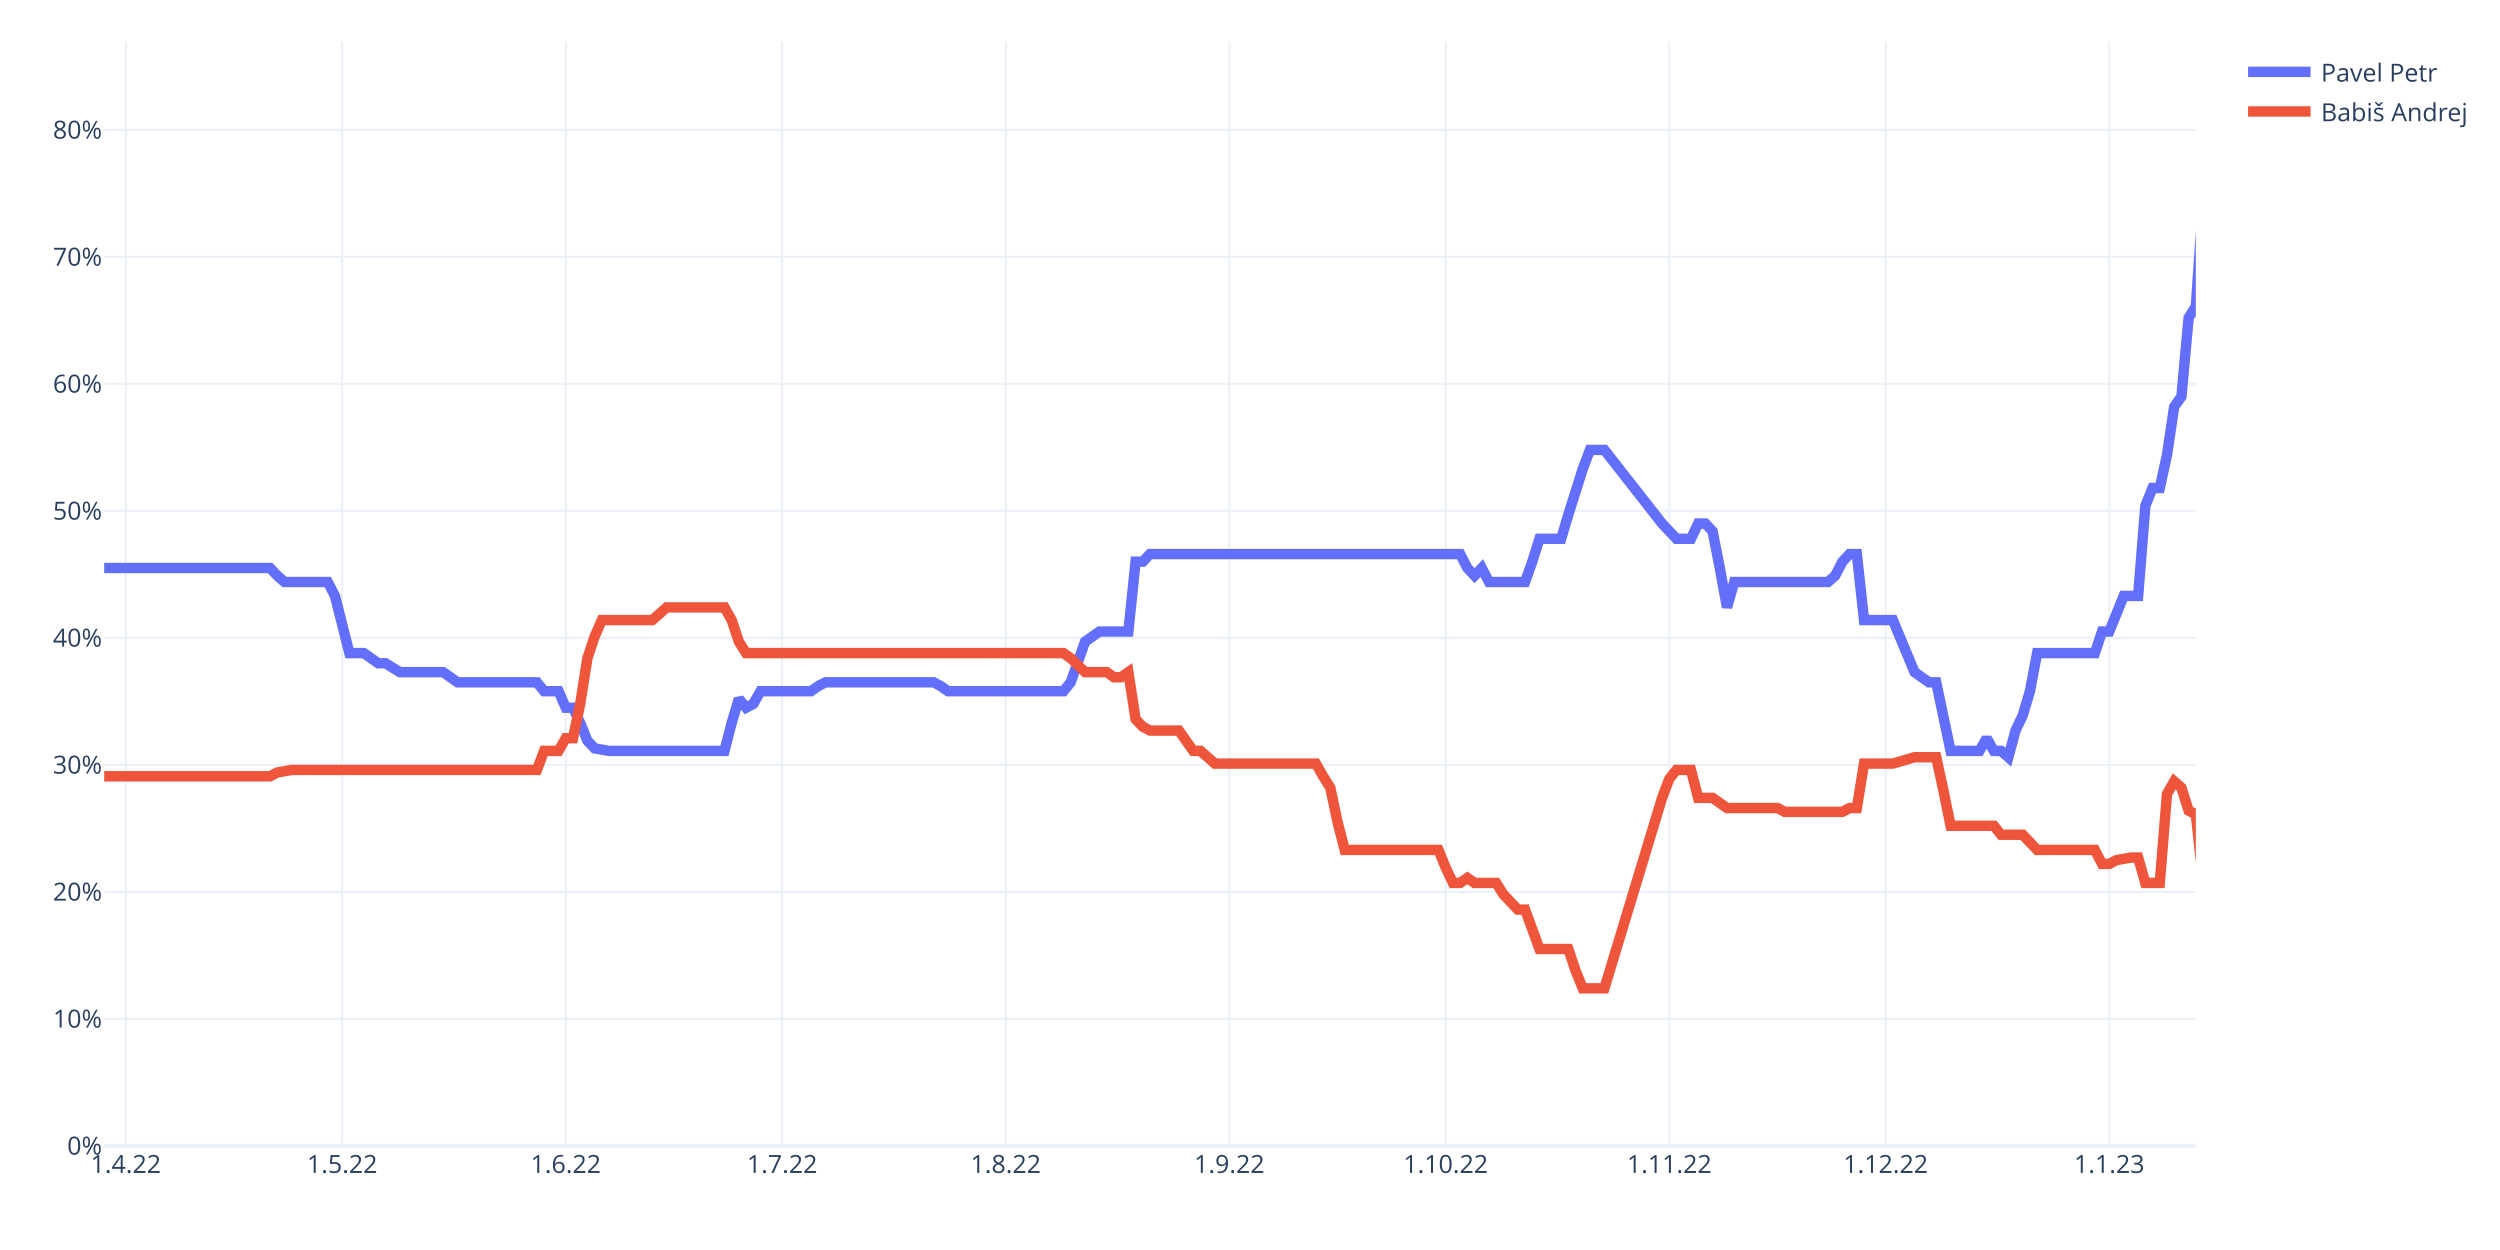
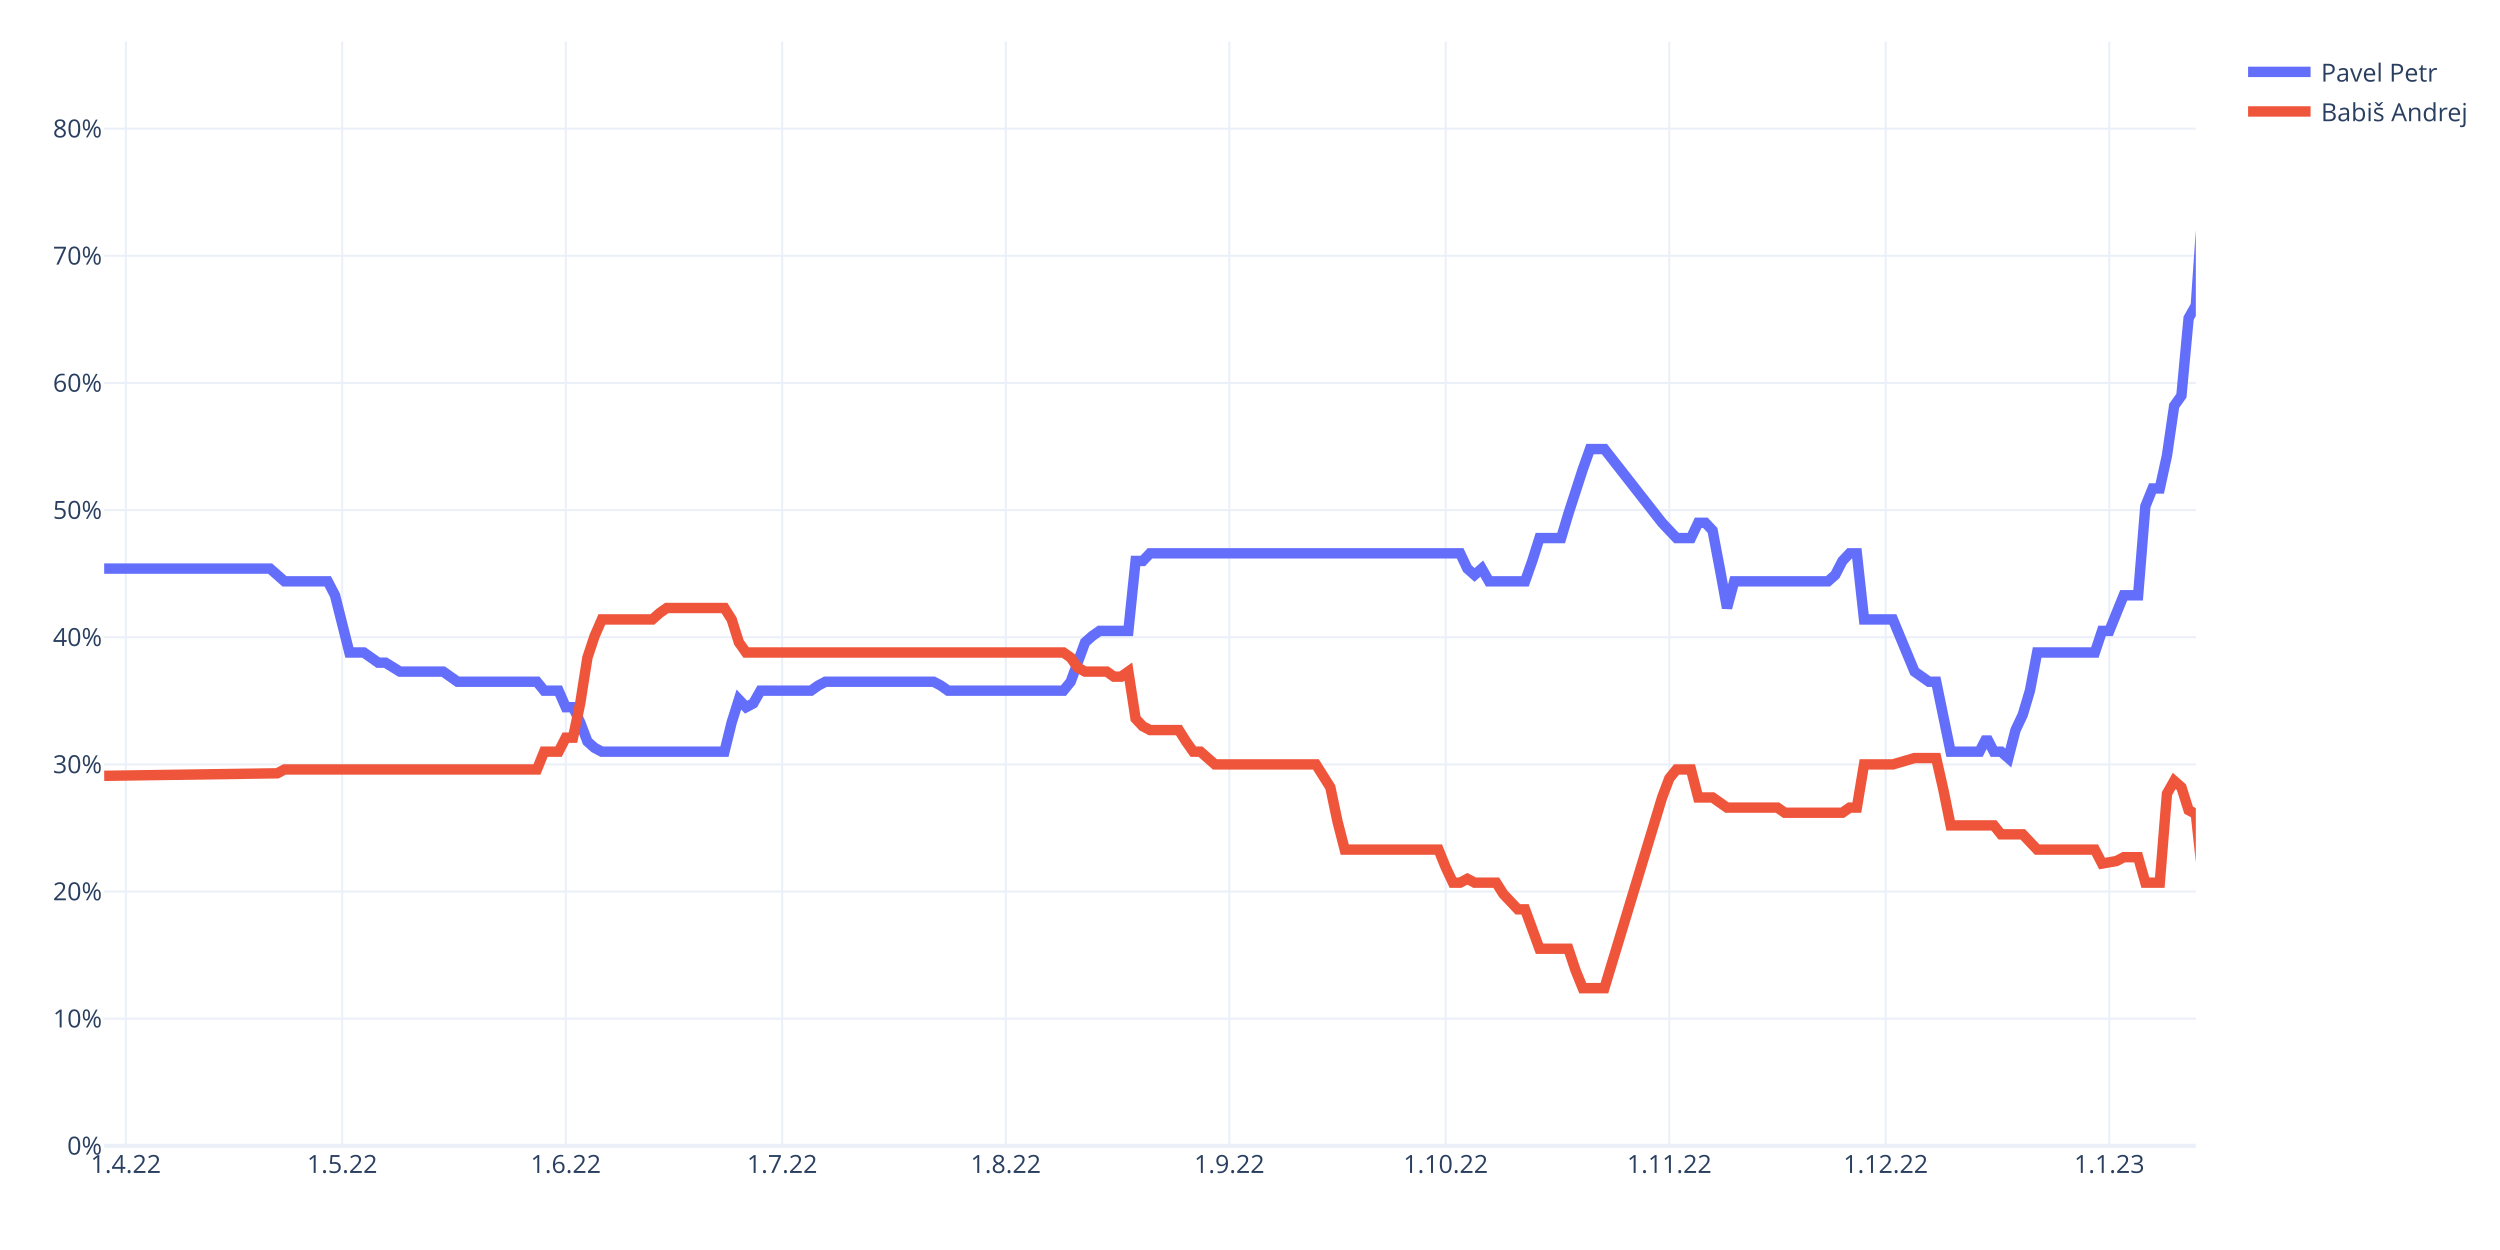
<svg xmlns="http://www.w3.org/2000/svg" class="main-svg" width="1200" height="600" style="" viewBox="0 0 1200 600">
  <rect x="0" y="0" width="1200" height="600" style="fill: rgb(255, 255, 255); fill-opacity: 1;" />
-   <defs id="defs-6ca506">
+   <defs id="defs-ffd327">
    <g class="clips">
-       <clipPath id="clip6ca506xyplot" class="plotclip">
+       <clipPath id="clipffd327xyplot" class="plotclip">
        <rect width="1004" height="530" />
      </clipPath>
-       <clipPath class="axesclip" id="clip6ca506x">
+       <clipPath class="axesclip" id="clipffd327x">
        <rect x="50" y="0" width="1004" height="600" />
      </clipPath>
-       <clipPath class="axesclip" id="clip6ca506y">
+       <clipPath class="axesclip" id="clipffd327y">
        <rect x="0" y="20" width="1200" height="530" />
      </clipPath>
-       <clipPath class="axesclip" id="clip6ca506xy">
+       <clipPath class="axesclip" id="clipffd327xy">
        <rect x="50" y="20" width="1004" height="530" />
      </clipPath>
    </g>
    <g class="gradients" />
    <g class="patterns" />
  </defs>
  <g class="bglayer" />
  <g class="layer-below">
    <g class="imagelayer" />
    <g class="shapelayer" />
  </g>
  <g class="cartesianlayer">
    <g class="subplot xy">
      <g class="layer-subplot">
        <g class="shapelayer" />
        <g class="imagelayer" />
      </g>
      <g class="minor-gridlayer">
        <g class="x" />
        <g class="y" />
      </g>
      <g class="gridlayer">
        <g class="x">
          <path class="xgrid crisp" transform="translate(60.39,0)" d="M0,20v530" style="stroke: rgb(235, 240, 248); stroke-opacity: 1; stroke-width: 1px;" />
          <path class="xgrid crisp" transform="translate(164.25,0)" d="M0,20v530" style="stroke: rgb(235, 240, 248); stroke-opacity: 1; stroke-width: 1px;" />
          <path class="xgrid crisp" transform="translate(271.57,0)" d="M0,20v530" style="stroke: rgb(235, 240, 248); stroke-opacity: 1; stroke-width: 1px;" />
          <path class="xgrid crisp" transform="translate(375.43,0)" d="M0,20v530" style="stroke: rgb(235, 240, 248); stroke-opacity: 1; stroke-width: 1px;" />
          <path class="xgrid crisp" transform="translate(482.76,0)" d="M0,20v530" style="stroke: rgb(235, 240, 248); stroke-opacity: 1; stroke-width: 1px;" />
          <path class="xgrid crisp" transform="translate(590.08,0)" d="M0,20v530" style="stroke: rgb(235, 240, 248); stroke-opacity: 1; stroke-width: 1px;" />
          <path class="xgrid crisp" transform="translate(693.94,0)" d="M0,20v530" style="stroke: rgb(235, 240, 248); stroke-opacity: 1; stroke-width: 1px;" />
          <path class="xgrid crisp" transform="translate(801.27,0)" d="M0,20v530" style="stroke: rgb(235, 240, 248); stroke-opacity: 1; stroke-width: 1px;" />
          <path class="xgrid crisp" transform="translate(905.13,0)" d="M0,20v530" style="stroke: rgb(235, 240, 248); stroke-opacity: 1; stroke-width: 1px;" />
          <path class="xgrid crisp" transform="translate(1012.46,0)" d="M0,20v530" style="stroke: rgb(235, 240, 248); stroke-opacity: 1; stroke-width: 1px;" />
        </g>
        <g class="y">
-           <path class="ygrid crisp" transform="translate(0,489.04)" d="M50,0h1004" style="stroke: rgb(235, 240, 248); stroke-opacity: 1; stroke-width: 1px;" />
-           <path class="ygrid crisp" transform="translate(0,428.09)" d="M50,0h1004" style="stroke: rgb(235, 240, 248); stroke-opacity: 1; stroke-width: 1px;" />
-           <path class="ygrid crisp" transform="translate(0,367.13)" d="M50,0h1004" style="stroke: rgb(235, 240, 248); stroke-opacity: 1; stroke-width: 1px;" />
-           <path class="ygrid crisp" transform="translate(0,306.17)" d="M50,0h1004" style="stroke: rgb(235, 240, 248); stroke-opacity: 1; stroke-width: 1px;" />
-           <path class="ygrid crisp" transform="translate(0,245.22)" d="M50,0h1004" style="stroke: rgb(235, 240, 248); stroke-opacity: 1; stroke-width: 1px;" />
-           <path class="ygrid crisp" transform="translate(0,184.26)" d="M50,0h1004" style="stroke: rgb(235, 240, 248); stroke-opacity: 1; stroke-width: 1px;" />
-           <path class="ygrid crisp" transform="translate(0,123.31)" d="M50,0h1004" style="stroke: rgb(235, 240, 248); stroke-opacity: 1; stroke-width: 1px;" />
-           <path class="ygrid crisp" transform="translate(0,62.35)" d="M50,0h1004" style="stroke: rgb(235, 240, 248); stroke-opacity: 1; stroke-width: 1px;" />
+           <path class="ygrid crisp" transform="translate(0,488.97)" d="M50,0h1004" style="stroke: rgb(235, 240, 248); stroke-opacity: 1; stroke-width: 1px;" />
+           <path class="ygrid crisp" transform="translate(0,427.94)" d="M50,0h1004" style="stroke: rgb(235, 240, 248); stroke-opacity: 1; stroke-width: 1px;" />
+           <path class="ygrid crisp" transform="translate(0,366.91)" d="M50,0h1004" style="stroke: rgb(235, 240, 248); stroke-opacity: 1; stroke-width: 1px;" />
+           <path class="ygrid crisp" transform="translate(0,305.88)" d="M50,0h1004" style="stroke: rgb(235, 240, 248); stroke-opacity: 1; stroke-width: 1px;" />
+           <path class="ygrid crisp" transform="translate(0,244.85)" d="M50,0h1004" style="stroke: rgb(235, 240, 248); stroke-opacity: 1; stroke-width: 1px;" />
+           <path class="ygrid crisp" transform="translate(0,183.82)" d="M50,0h1004" style="stroke: rgb(235, 240, 248); stroke-opacity: 1; stroke-width: 1px;" />
+           <path class="ygrid crisp" transform="translate(0,122.79)" d="M50,0h1004" style="stroke: rgb(235, 240, 248); stroke-opacity: 1; stroke-width: 1px;" />
+           <path class="ygrid crisp" transform="translate(0,61.76)" d="M50,0h1004" style="stroke: rgb(235, 240, 248); stroke-opacity: 1; stroke-width: 1px;" />
        </g>
      </g>
      <g class="zerolinelayer">
        <path class="yzl zl crisp" transform="translate(0,550)" d="M50,0h1004" style="stroke: rgb(235, 240, 248); stroke-opacity: 1; stroke-width: 2px;" />
      </g>
      <path class="xlines-below" />
      <path class="ylines-below" />
      <g class="overlines-below" />
      <g class="xaxislayer-below" />
      <g class="yaxislayer-below" />
      <g class="overaxes-below" />
-       <g class="plot" transform="translate(50,20)" clip-path="url(#clip6ca506xyplot)">
+       <g class="plot" transform="translate(50,20)" clip-path="url(#clipffd327xyplot)">
        <g class="scatterlayer mlayer">
-           <g class="trace scatter trace0bb4da" style="stroke-miterlimit: 2; opacity: 1;">
+           <g class="trace scatter trace035c0b" style="stroke-miterlimit: 2; opacity: 1;">
            <g class="fills" />
            <g class="errorbars" />
            <g class="lines">
-               <path class="js-line" d="M0,252.65L79.63,252.65L83.09,256.31L86.55,259.35L90.01,259.35L107.32,259.35L110.79,266.06L117.71,293.49L121.17,293.49L124.63,293.49L128.1,295.93L131.56,298.37L135.02,298.37L141.94,302.63L145.41,302.63L162.72,302.63L166.18,305.07L169.64,307.51L173.1,307.51L207.72,307.51L211.19,311.78L218.11,311.78L221.57,319.7L225.03,319.7L228.5,327.02L231.96,335.55L235.42,339.21L242.34,340.43L245.81,340.43L297.74,340.43L301.2,327.02L304.66,315.43L308.12,319.7L311.59,317.87L315.05,311.78L339.28,311.78L342.74,309.34L346.21,307.51L349.67,307.51L398.14,307.51L401.6,309.34L405.06,311.78L408.52,311.78L460.46,311.78L463.92,307.51L470.84,288L474.3,285.56L477.77,283.13L481.23,283.13L491.61,283.13L495.08,249.6L498.54,249.6L502,245.94L650.87,245.94L654.33,252.65L657.79,256.31L661.26,252.65L664.72,259.35L668.18,259.35L682.03,259.35L685.49,249.6L688.95,238.63L692.41,238.63L699.34,238.63L702.8,227.05L709.72,205.1L713.19,195.96L720.11,195.96L747.81,231.31L754.73,238.63L761.66,238.63L765.12,231.31L768.58,231.31L772.04,234.97L775.5,252.65L778.97,271.54L782.43,259.35L827.43,259.35L830.9,256.31L834.36,249.6L837.82,245.94L841.28,245.94L844.74,277.64L858.59,277.64L868.98,302.63L875.9,307.51L879.37,307.51L886.29,340.43L889.75,340.43L900.14,340.43L903.6,334.33L907.06,340.43L910.52,340.43L913.99,343.47L917.45,330.67L920.91,323.36L924.37,311.78L927.83,293.49L931.3,293.49L955.53,293.49L958.99,283.13L962.46,283.13L965.92,274.59L969.38,266.06L972.84,266.06L976.3,266.06L979.77,222.78L983.23,214.25L986.69,214.25L990.15,198.4L993.61,175.23L997.08,170.36L1000.54,132.56L1004,127.08L1010.92,26.5L1017.85,38.08" style="vector-effect: non-scaling-stroke; fill: none; stroke: rgb(99, 110, 250); stroke-opacity: 1; stroke-width: 5px; opacity: 1;" />
+               <path class="js-line" d="M0,252.92L79.63,252.92L83.09,255.97L86.55,259.03L90.01,259.03L107.32,259.03L110.79,265.74L117.71,293.2L121.17,293.2L124.63,293.2L128.1,295.64L131.56,298.08L135.02,298.08L141.94,302.36L145.41,302.36L162.72,302.36L166.18,304.8L169.64,307.24L173.1,307.24L207.72,307.24L211.19,311.51L218.11,311.51L221.57,319.45L225.03,319.45L228.5,326.77L231.96,335.92L235.42,338.98L238.88,340.81L242.34,340.81L297.74,340.81L301.2,326.77L304.66,315.78L308.12,319.45L311.59,317.61L315.05,311.51L339.28,311.51L342.74,309.07L346.21,307.24L349.67,307.24L398.14,307.24L401.6,309.07L405.06,311.51L408.52,311.51L460.46,311.51L463.92,307.24L470.84,288.32L474.3,285.27L477.77,282.83L481.23,282.83L491.61,282.83L495.08,249.26L498.54,249.26L502,245.6L650.87,245.6L654.33,252.92L657.79,255.97L661.26,252.92L664.72,259.03L668.18,259.03L682.03,259.03L685.49,249.26L688.95,238.28L692.41,238.28L699.34,238.28L702.8,226.68L709.72,205.32L713.19,195.55L720.11,195.55L747.81,230.95L754.73,238.28L761.66,238.28L765.12,230.95L768.58,230.95L772.04,234.61L775.5,252.92L778.97,271.84L782.43,259.03L827.43,259.03L830.9,255.97L834.36,249.26L837.82,245.6L841.28,245.6L844.74,277.33L858.59,277.33L868.98,302.36L875.9,307.24L879.37,307.24L886.29,340.81L889.75,340.81L900.14,340.81L903.6,334.09L907.06,340.81L910.52,340.81L913.99,343.86L917.45,330.43L920.91,323.11L924.37,311.51L927.83,293.2L931.3,293.2L955.53,293.2L958.99,282.83L962.46,282.83L965.92,274.28L969.38,265.74L972.84,265.74L976.3,265.74L979.77,223.02L983.23,214.47L986.69,214.47L990.15,198.61L993.61,174.8L997.08,169.92L1000.54,132.69L1004,126.59L1010.92,26.5L1017.85,38.71" style="vector-effect: non-scaling-stroke; fill: none; stroke: rgb(99, 110, 250); stroke-opacity: 1; stroke-width: 5px; opacity: 1;" />
            </g>
            <g class="points" />
            <g class="text" />
          </g>
-           <g class="trace scatter trace2f5261" style="stroke-miterlimit: 2; opacity: 1;">
+           <g class="trace scatter trace2011d3" style="stroke-miterlimit: 2; opacity: 1;">
            <g class="fills" />
            <g class="errorbars" />
            <g class="lines">
-               <path class="js-line" d="M0,352.62L79.63,352.62L83.09,350.79L90.01,349.57L93.48,349.57L207.72,349.57L211.19,340.43L218.11,340.43L221.57,334.33L225.03,334.33L228.5,317.87L231.96,295.93L235.42,285.56L238.88,277.64L242.34,277.64L263.12,277.64L266.58,274.59L270.04,271.54L273.5,271.54L297.74,271.54L301.2,277.64L304.66,288L308.12,293.49L460.46,293.49L463.92,295.93L470.84,302.63L474.3,302.63L481.23,302.63L484.69,305.07L488.15,305.07L491.61,302.63L495.08,325.19L498.54,328.84L502,330.67L505.46,330.67L515.85,330.67L519.31,335.55L522.77,340.43L526.23,340.43L533.16,346.52L536.62,346.52L581.63,346.52L585.09,352.62L588.55,358.1L592.01,374.56L595.48,387.97L598.94,387.97L640.48,387.97L643.94,396.51L647.41,403.82L650.87,403.82L654.33,401.38L657.79,403.82L668.18,403.82L671.64,409.31L678.57,416.62L682.03,416.62L688.95,435.52L692.41,435.52L702.8,435.52L706.26,445.88L709.72,454.41L713.19,454.41L720.11,454.41L747.81,362.98L751.27,353.84L754.73,349.57L761.66,349.57L765.12,362.98L772.04,362.98L775.5,365.42L778.97,367.86L782.43,367.86L803.2,367.86L806.66,369.68L834.36,369.68L837.82,367.86L841.28,367.86L844.74,346.52L858.59,346.52L868.98,343.47L879.37,343.47L882.83,359.32L886.29,376.39L889.75,376.39L907.06,376.39L910.52,380.66L920.91,380.66L924.37,384.31L927.83,387.97L931.3,387.97L955.53,387.97L958.99,394.68L962.46,394.68L965.92,392.85L972.84,391.63L976.3,391.63L979.77,403.82L983.23,403.82L986.69,403.82L990.15,361.15L993.61,355.06L997.08,358.1L1000.54,369.08L1004,370.9L1010.92,434.91L1014.39,419.67L1017.85,412.35" style="vector-effect: non-scaling-stroke; fill: none; stroke: rgb(239, 85, 59); stroke-opacity: 1; stroke-width: 5px; opacity: 1;" />
+               <path class="js-line" d="M0,352.4L83.09,351.18L86.55,349.35L207.72,349.35L211.19,340.81L218.11,340.81L221.57,334.09L225.03,334.09L228.5,317.61L231.96,295.64L235.42,285.27L238.88,277.33L242.34,277.33L263.12,277.33L266.58,274.28L270.04,271.84L273.5,271.84L297.74,271.84L301.2,277.33L304.66,288.32L308.12,293.2L460.46,293.2L463.92,295.64L467.38,300.53L470.84,302.36L481.23,302.36L484.69,304.8L488.15,304.8L491.61,302.36L495.08,324.94L498.54,328.6L502,330.43L505.46,330.43L515.85,330.43L519.31,335.92L522.77,340.81L526.23,340.81L533.16,346.91L536.62,346.91L581.63,346.91L585.09,352.4L588.55,357.89L592.01,374.37L595.48,387.8L598.94,387.8L640.48,387.8L643.94,396.34L647.41,403.67L650.87,403.67L654.33,401.84L657.79,403.67L668.18,403.67L671.64,409.16L678.57,416.48L682.03,416.48L688.95,435.4L692.41,435.4L702.8,435.4L706.26,445.78L709.72,454.32L713.19,454.32L720.11,454.32L747.81,362.78L751.27,353.62L754.73,349.35L761.66,349.35L765.12,362.78L772.04,362.78L775.5,365.22L778.97,367.66L782.43,367.66L803.2,367.66L806.66,370.1L834.36,370.1L837.82,367.66L841.28,367.66L844.74,346.91L858.59,346.91L868.98,343.86L879.37,343.86L882.83,359.12L886.29,376.2L889.75,376.2L907.06,376.2L910.52,380.48L920.91,380.48L924.37,384.14L927.83,387.8L931.3,387.8L955.53,387.8L958.99,394.51L965.92,393.29L969.38,391.46L976.3,391.46L979.77,403.67L986.69,403.67L990.15,360.95L993.61,354.84L997.08,357.89L1000.54,368.88L1004,370.71L1010.92,434.79L1014.39,419.54L1017.85,410.99" style="vector-effect: non-scaling-stroke; fill: none; stroke: rgb(239, 85, 59); stroke-opacity: 1; stroke-width: 5px; opacity: 1;" />
            </g>
            <g class="points" />
            <g class="text" />
          </g>
        </g>
      </g>
      <g class="overplot" />
      <path class="xlines-above crisp" d="M0,0" style="fill: none;" />
      <path class="ylines-above crisp" d="M0,0" style="fill: none;" />
      <g class="overlines-above" />
      <g class="xaxislayer-above">
        <g class="xtick">
          <text text-anchor="middle" x="0" y="563" transform="translate(60.39,0)" style="font-family: 'Open Sans', verdana, arial, sans-serif; font-size: 12px; fill: rgb(42, 63, 95); fill-opacity: 1; white-space: pre; opacity: 1;">1.4.22</text>
        </g>
        <g class="xtick">
          <text text-anchor="middle" x="0" y="563" style="font-family: 'Open Sans', verdana, arial, sans-serif; font-size: 12px; fill: rgb(42, 63, 95); fill-opacity: 1; white-space: pre; opacity: 1;" transform="translate(164.25,0)">1.5.22</text>
        </g>
        <g class="xtick">
          <text text-anchor="middle" x="0" y="563" style="font-family: 'Open Sans', verdana, arial, sans-serif; font-size: 12px; fill: rgb(42, 63, 95); fill-opacity: 1; white-space: pre; opacity: 1;" transform="translate(271.57,0)">1.6.22</text>
        </g>
        <g class="xtick">
          <text text-anchor="middle" x="0" y="563" style="font-family: 'Open Sans', verdana, arial, sans-serif; font-size: 12px; fill: rgb(42, 63, 95); fill-opacity: 1; white-space: pre; opacity: 1;" transform="translate(375.43,0)">1.7.22</text>
        </g>
        <g class="xtick">
          <text text-anchor="middle" x="0" y="563" style="font-family: 'Open Sans', verdana, arial, sans-serif; font-size: 12px; fill: rgb(42, 63, 95); fill-opacity: 1; white-space: pre; opacity: 1;" transform="translate(482.76,0)">1.8.22</text>
        </g>
        <g class="xtick">
          <text text-anchor="middle" x="0" y="563" style="font-family: 'Open Sans', verdana, arial, sans-serif; font-size: 12px; fill: rgb(42, 63, 95); fill-opacity: 1; white-space: pre; opacity: 1;" transform="translate(590.08,0)">1.9.22</text>
        </g>
        <g class="xtick">
          <text text-anchor="middle" x="0" y="563" style="font-family: 'Open Sans', verdana, arial, sans-serif; font-size: 12px; fill: rgb(42, 63, 95); fill-opacity: 1; white-space: pre; opacity: 1;" transform="translate(693.94,0)">1.10.22</text>
        </g>
        <g class="xtick">
          <text text-anchor="middle" x="0" y="563" style="font-family: 'Open Sans', verdana, arial, sans-serif; font-size: 12px; fill: rgb(42, 63, 95); fill-opacity: 1; white-space: pre; opacity: 1;" transform="translate(801.27,0)">1.11.22</text>
        </g>
        <g class="xtick">
          <text text-anchor="middle" x="0" y="563" style="font-family: 'Open Sans', verdana, arial, sans-serif; font-size: 12px; fill: rgb(42, 63, 95); fill-opacity: 1; white-space: pre; opacity: 1;" transform="translate(905.13,0)">1.12.22</text>
        </g>
        <g class="xtick">
          <text text-anchor="middle" x="0" y="563" style="font-family: 'Open Sans', verdana, arial, sans-serif; font-size: 12px; fill: rgb(42, 63, 95); fill-opacity: 1; white-space: pre; opacity: 1;" transform="translate(1012.46,0)">1.1.23</text>
        </g>
      </g>
      <g class="yaxislayer-above">
        <g class="ytick">
          <text text-anchor="end" x="49" y="4.2" transform="translate(0,550)" style="font-family: 'Open Sans', verdana, arial, sans-serif; font-size: 12px; fill: rgb(42, 63, 95); fill-opacity: 1; white-space: pre; opacity: 1;">0%</text>
        </g>
        <g class="ytick">
-           <text text-anchor="end" x="49" y="4.2" style="font-family: 'Open Sans', verdana, arial, sans-serif; font-size: 12px; fill: rgb(42, 63, 95); fill-opacity: 1; white-space: pre; opacity: 1;" transform="translate(0,489.04)">10%</text>
-         </g>
-         <g class="ytick">
-           <text text-anchor="end" x="49" y="4.2" style="font-family: 'Open Sans', verdana, arial, sans-serif; font-size: 12px; fill: rgb(42, 63, 95); fill-opacity: 1; white-space: pre; opacity: 1;" transform="translate(0,428.09)">20%</text>
-         </g>
-         <g class="ytick">
-           <text text-anchor="end" x="49" y="4.2" style="font-family: 'Open Sans', verdana, arial, sans-serif; font-size: 12px; fill: rgb(42, 63, 95); fill-opacity: 1; white-space: pre; opacity: 1;" transform="translate(0,367.13)">30%</text>
-         </g>
-         <g class="ytick">
-           <text text-anchor="end" x="49" y="4.2" style="font-family: 'Open Sans', verdana, arial, sans-serif; font-size: 12px; fill: rgb(42, 63, 95); fill-opacity: 1; white-space: pre; opacity: 1;" transform="translate(0,306.17)">40%</text>
-         </g>
-         <g class="ytick">
-           <text text-anchor="end" x="49" y="4.2" style="font-family: 'Open Sans', verdana, arial, sans-serif; font-size: 12px; fill: rgb(42, 63, 95); fill-opacity: 1; white-space: pre; opacity: 1;" transform="translate(0,245.22)">50%</text>
-         </g>
-         <g class="ytick">
-           <text text-anchor="end" x="49" y="4.2" style="font-family: 'Open Sans', verdana, arial, sans-serif; font-size: 12px; fill: rgb(42, 63, 95); fill-opacity: 1; white-space: pre; opacity: 1;" transform="translate(0,184.26)">60%</text>
-         </g>
-         <g class="ytick">
-           <text text-anchor="end" x="49" y="4.2" style="font-family: 'Open Sans', verdana, arial, sans-serif; font-size: 12px; fill: rgb(42, 63, 95); fill-opacity: 1; white-space: pre; opacity: 1;" transform="translate(0,123.31)">70%</text>
-         </g>
-         <g class="ytick">
-           <text text-anchor="end" x="49" y="4.2" style="font-family: 'Open Sans', verdana, arial, sans-serif; font-size: 12px; fill: rgb(42, 63, 95); fill-opacity: 1; white-space: pre; opacity: 1;" transform="translate(0,62.35)">80%</text>
+           <text text-anchor="end" x="49" y="4.2" style="font-family: 'Open Sans', verdana, arial, sans-serif; font-size: 12px; fill: rgb(42, 63, 95); fill-opacity: 1; white-space: pre; opacity: 1;" transform="translate(0,488.97)">10%</text>
+         </g>
+         <g class="ytick">
+           <text text-anchor="end" x="49" y="4.2" style="font-family: 'Open Sans', verdana, arial, sans-serif; font-size: 12px; fill: rgb(42, 63, 95); fill-opacity: 1; white-space: pre; opacity: 1;" transform="translate(0,427.94)">20%</text>
+         </g>
+         <g class="ytick">
+           <text text-anchor="end" x="49" y="4.2" style="font-family: 'Open Sans', verdana, arial, sans-serif; font-size: 12px; fill: rgb(42, 63, 95); fill-opacity: 1; white-space: pre; opacity: 1;" transform="translate(0,366.91)">30%</text>
+         </g>
+         <g class="ytick">
+           <text text-anchor="end" x="49" y="4.2" style="font-family: 'Open Sans', verdana, arial, sans-serif; font-size: 12px; fill: rgb(42, 63, 95); fill-opacity: 1; white-space: pre; opacity: 1;" transform="translate(0,305.88)">40%</text>
+         </g>
+         <g class="ytick">
+           <text text-anchor="end" x="49" y="4.2" style="font-family: 'Open Sans', verdana, arial, sans-serif; font-size: 12px; fill: rgb(42, 63, 95); fill-opacity: 1; white-space: pre; opacity: 1;" transform="translate(0,244.85)">50%</text>
+         </g>
+         <g class="ytick">
+           <text text-anchor="end" x="49" y="4.2" style="font-family: 'Open Sans', verdana, arial, sans-serif; font-size: 12px; fill: rgb(42, 63, 95); fill-opacity: 1; white-space: pre; opacity: 1;" transform="translate(0,183.82)">60%</text>
+         </g>
+         <g class="ytick">
+           <text text-anchor="end" x="49" y="4.2" style="font-family: 'Open Sans', verdana, arial, sans-serif; font-size: 12px; fill: rgb(42, 63, 95); fill-opacity: 1; white-space: pre; opacity: 1;" transform="translate(0,122.79)">70%</text>
+         </g>
+         <g class="ytick">
+           <text text-anchor="end" x="49" y="4.2" style="font-family: 'Open Sans', verdana, arial, sans-serif; font-size: 12px; fill: rgb(42, 63, 95); fill-opacity: 1; white-space: pre; opacity: 1;" transform="translate(0,61.76)">80%</text>
        </g>
      </g>
      <g class="overaxes-above" />
    </g>
  </g>
  <g class="polarlayer" />
  <g class="smithlayer" />
  <g class="ternarylayer" />
  <g class="geolayer" />
  <g class="funnelarealayer" />
  <g class="pielayer" />
  <g class="iciclelayer" />
  <g class="treemaplayer" />
  <g class="sunburstlayer" />
  <g class="glimages" />
-   <defs id="topdefs-6ca506">
+   <defs id="topdefs-ffd327">
    <g class="clips" />
-     <clipPath id="legend6ca506">
+     <clipPath id="legendffd327">
      <rect width="114" height="48" x="0" y="0" />
    </clipPath>
  </defs>
  <g class="layer-above">
    <g class="imagelayer" />
    <g class="shapelayer" />
  </g>
  <g class="infolayer">
    <g class="legend" pointer-events="all" transform="translate(1074.08,20)">
      <rect class="bg" shape-rendering="crispEdges" style="stroke: rgb(68, 68, 68); stroke-opacity: 1; fill: rgb(255, 255, 255); fill-opacity: 1; stroke-width: 0px;" width="114" height="48" x="0" y="0" />
-       <g class="scrollbox" transform="" clip-path="url(#legend6ca506)">
+       <g class="scrollbox" transform="" clip-path="url(#legendffd327)">
        <g class="groups">
          <g class="traces" transform="translate(0,14.5)" style="opacity: 1;">
            <text class="legendtext" text-anchor="start" x="40" y="4.68" style="font-family: 'Open Sans', verdana, arial, sans-serif; font-size: 12px; fill: rgb(42, 63, 95); fill-opacity: 1; white-space: pre;">Pavel Petr</text>
            <g class="layers" style="opacity: 1;">
              <g class="legendfill" />
              <g class="legendlines">
                <path class="js-line" d="M5,0h30" style="fill: none; stroke: rgb(99, 110, 250); stroke-opacity: 1; stroke-width: 5px;" />
              </g>
              <g class="legendsymbols">
                <g class="legendpoints" />
              </g>
            </g>
            <rect class="legendtoggle" x="0" y="-9.5" width="108.047" height="19" style="fill: rgb(0, 0, 0); fill-opacity: 0;" />
          </g>
          <g class="traces" transform="translate(0,33.5)" style="opacity: 1;">
            <text class="legendtext" text-anchor="start" x="40" y="4.68" style="font-family: 'Open Sans', verdana, arial, sans-serif; font-size: 12px; fill: rgb(42, 63, 95); fill-opacity: 1; white-space: pre;">Babiš Andrej</text>
            <g class="layers" style="opacity: 1;">
              <g class="legendfill" />
              <g class="legendlines">
                <path class="js-line" d="M5,0h30" style="fill: none; stroke: rgb(239, 85, 59); stroke-opacity: 1; stroke-width: 5px;" />
              </g>
              <g class="legendsymbols">
                <g class="legendpoints" />
              </g>
            </g>
            <rect class="legendtoggle" x="0" y="-9.5" width="108.047" height="19" style="fill: rgb(0, 0, 0); fill-opacity: 0;" />
          </g>
        </g>
      </g>
      <rect class="scrollbar" rx="20" ry="3" width="0" height="0" style="fill: rgb(128, 139, 164); fill-opacity: 1;" x="0" y="0" />
    </g>
    <g class="g-gtitle" />
    <g class="g-xtitle" />
    <g class="g-ytitle" />
  </g>
</svg>
